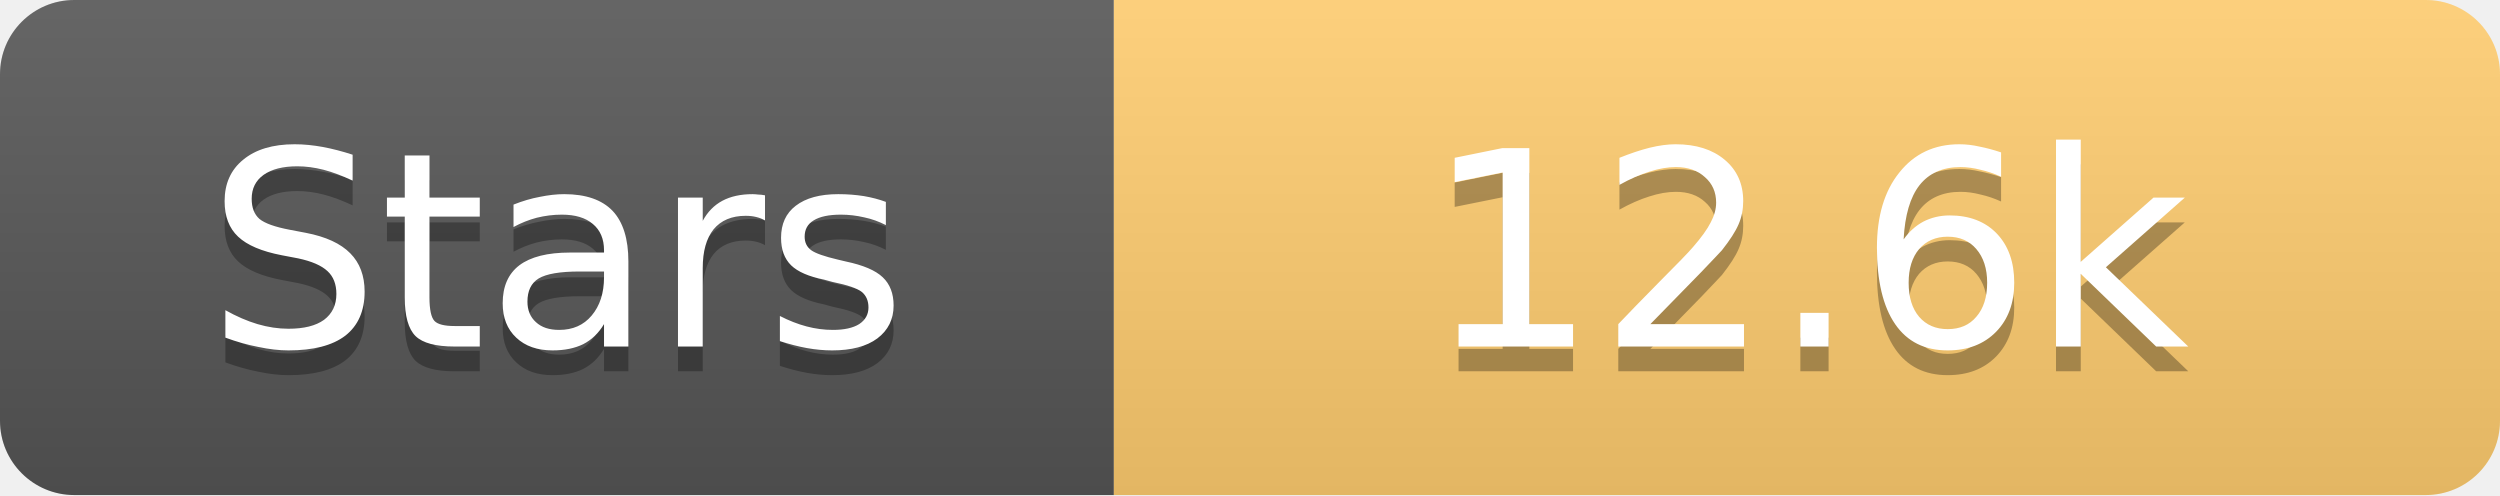
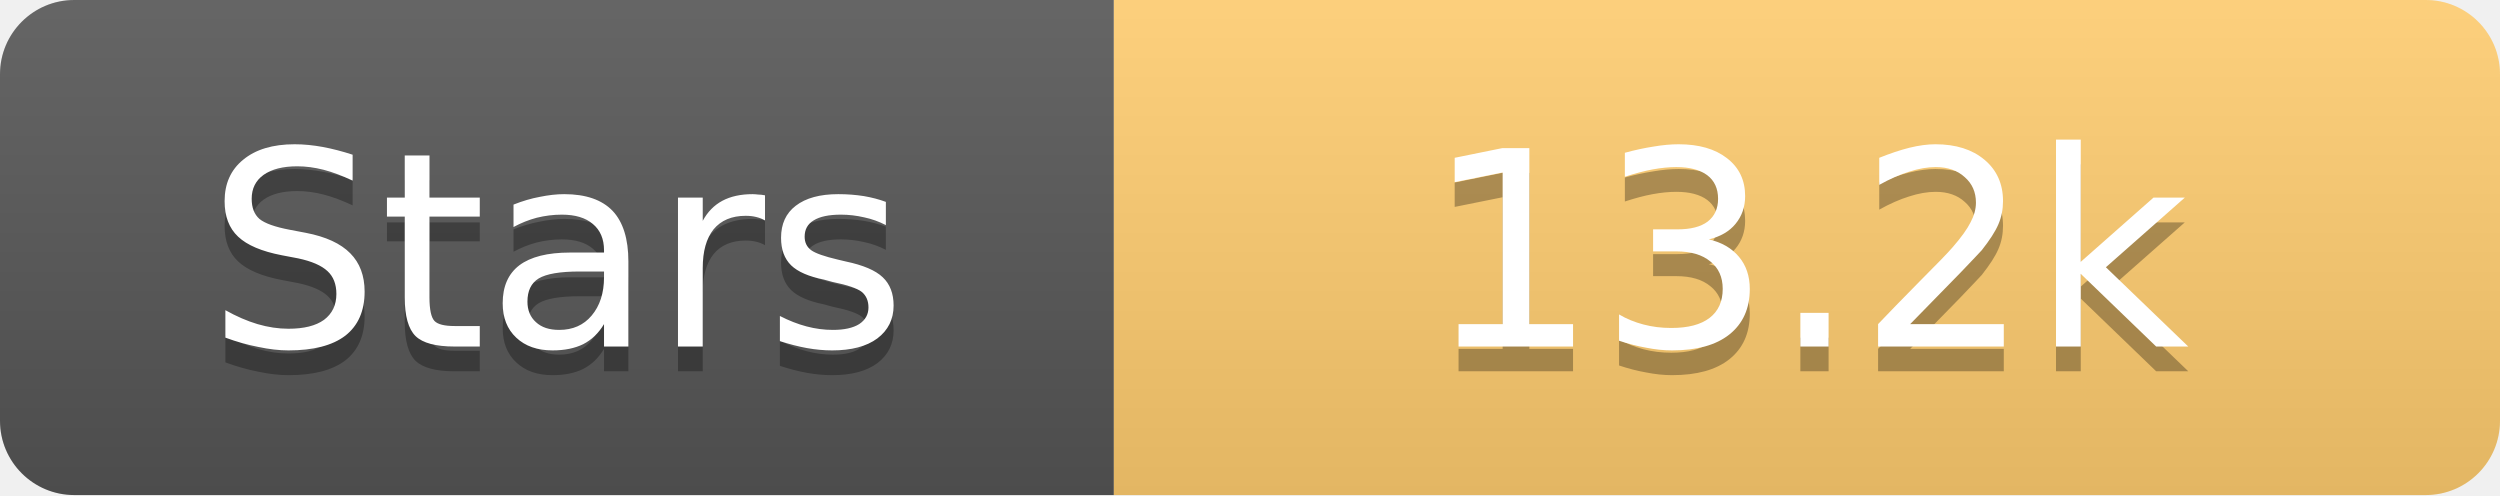
<svg xmlns="http://www.w3.org/2000/svg" width="101" height="20">
  <linearGradient id="s" x2="0" y2="100%">
    <stop offset="0" stop-color="#fff" stop-opacity=".1" />
    <stop offset="1" stop-opacity=".1" />
  </linearGradient>
  <clipPath id="r">
    <rect width="101" height="20" rx="3" fill="#fff" />
  </clipPath>
  <g clip-path="url(#r)">
    <rect width="45" height="20" fill="#555" />
    <rect x="45" width="56" height="20" fill="#fdcb6e" />
    <rect width="101" height="20" fill="url(#s)" />
  </g>
  <g fill="#fff" text-anchor="middle" font-family="Verdana,Geneva,DejaVu Sans,sans-serif" text-rendering="geometricPrecision" font-size="11">
    <text x="22.5" y="15" fill="#010101" fill-opacity=".3">Stars</text>
    <text x="22.5" y="14">Stars</text>
-     <text x="73.0" y="15" fill="#010101" fill-opacity=".3">12.6k</text>
-     <text x="73.0" y="14">12.6k</text>
+     <text x="73.0" y="15" fill="#010101" fill-opacity=".3">13.2k</text>
+     <text x="73.0" y="14">13.2k</text>
  </g>
</svg>
